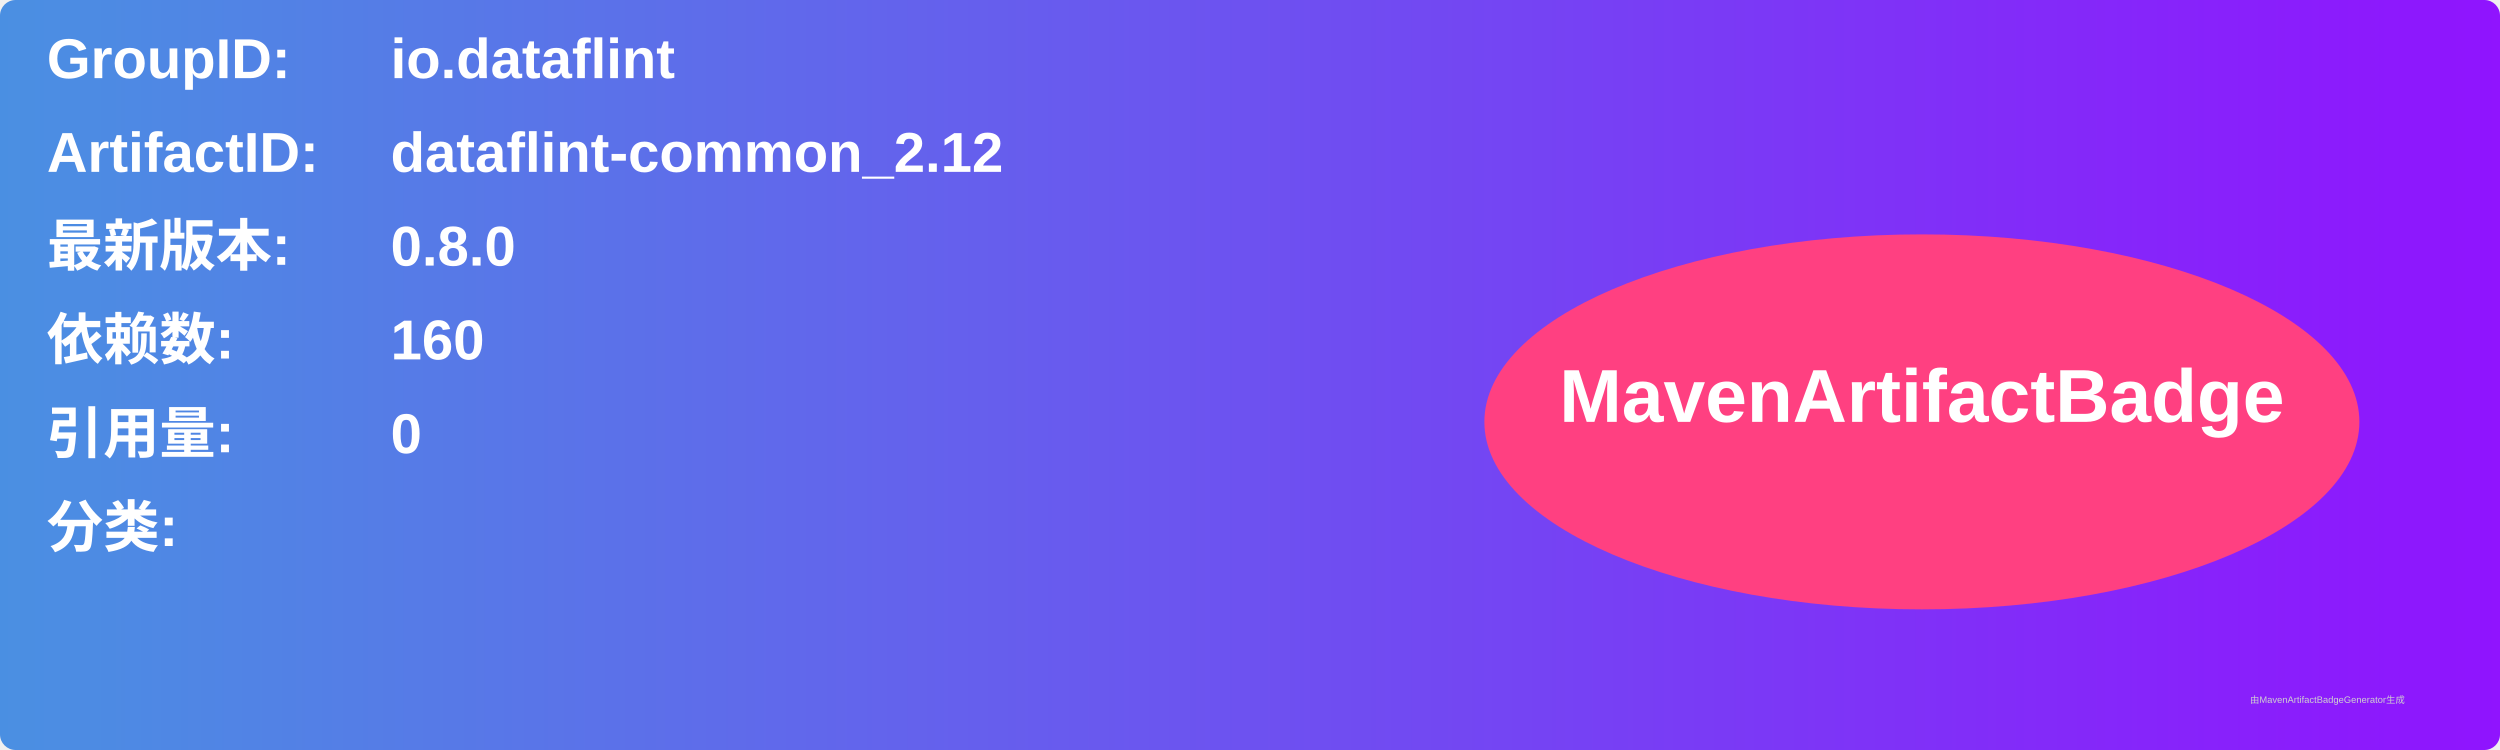
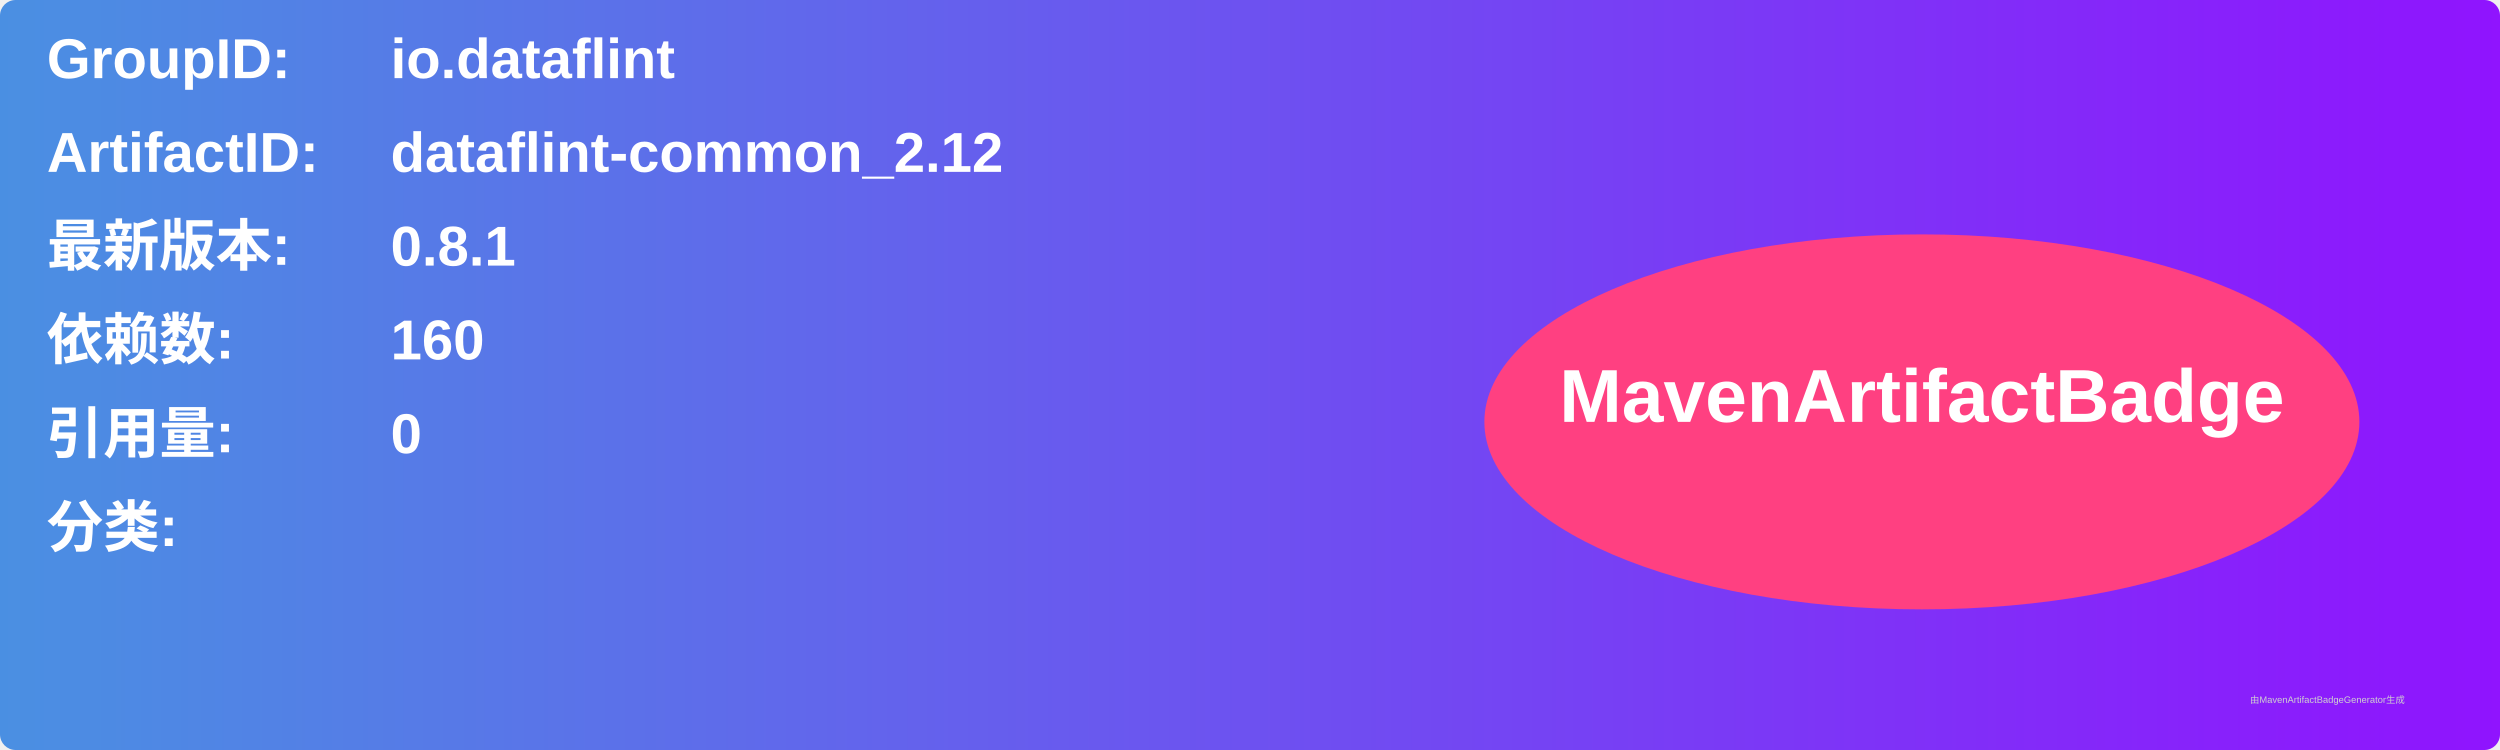
<svg xmlns="http://www.w3.org/2000/svg" width="800" height="240" viewBox="0 0 800 240">
  <linearGradient id="grad" x1="0%" y1="0%" x2="100%" y2="0%">
    <stop offset="0%" stop-color="#4a90e2" />
    <stop offset="100%" stop-color="#9013fe" />
  </linearGradient>
  <rect width="100%" height="100%" rx="5" ry="5" fill="url(#grad)" />
  <g transform="translate(15, 15)">
    <text x="0" y="10" font-family="Arial" font-size="18" fill="white" font-weight="bold" width="260">GroupID:</text>
    <text x="110" y="10" font-family="Arial" font-size="18" fill="white" font-weight="bold" width="460">io.dataflint</text>
    <text x="0" y="40" font-family="Arial" font-size="18" fill="white" font-weight="bold" width="260">ArtifactID:</text>
    <text x="110" y="40" font-family="Arial" font-size="18" fill="white" font-weight="bold" width="460">dataflint-common_2.12</text>
    <text x="0" y="70" font-family="Arial" font-size="18" fill="white" font-weight="bold">最新版本:</text>
    <text x="110" y="70" font-family="Arial" font-size="18" fill="white" font-weight="bold">
-       <tspan font-weight="bold">0.8.0</tspan>
+       <tspan font-weight="bold">0.8.1</tspan>
    </text>
    <text x="0" y="100" font-family="Arial" font-size="18" fill="white" font-weight="bold">依赖数: </text>
    <text x="110" y="100" font-family="Arial" font-size="18" fill="white">
      <tspan font-weight="bold">160</tspan>
    </text>
    <text x="0" y="130" font-family="Arial" font-size="18" fill="white" font-weight="bold">引用量: </text>
    <text x="110" y="130" font-family="Arial" font-size="18" fill="white">
      <tspan font-weight="bold">0</tspan>
    </text>
    <text x="0" y="160" font-family="Arial" font-size="18" fill="white" font-weight="bold">分类:</text>
    <text x="10" y="190" font-family="Arial" font-size="10" fill="white">
      <tspan font-weight="bold" />
    </text>
    <ellipse cx="600" cy="120" rx="140" ry="60" fill="#ff4081" />
    <text x="600" y="120" text-anchor="middle" font-family="Arial" font-size="24" fill="white" font-weight="bold">MavenArtifactBadge</text>
  </g>
  <text x="720" y="225" font-family="Arial" font-size="3" fill="#d0d0d0">由MavenArtifactBadgeGenerator生成</text>
</svg>
